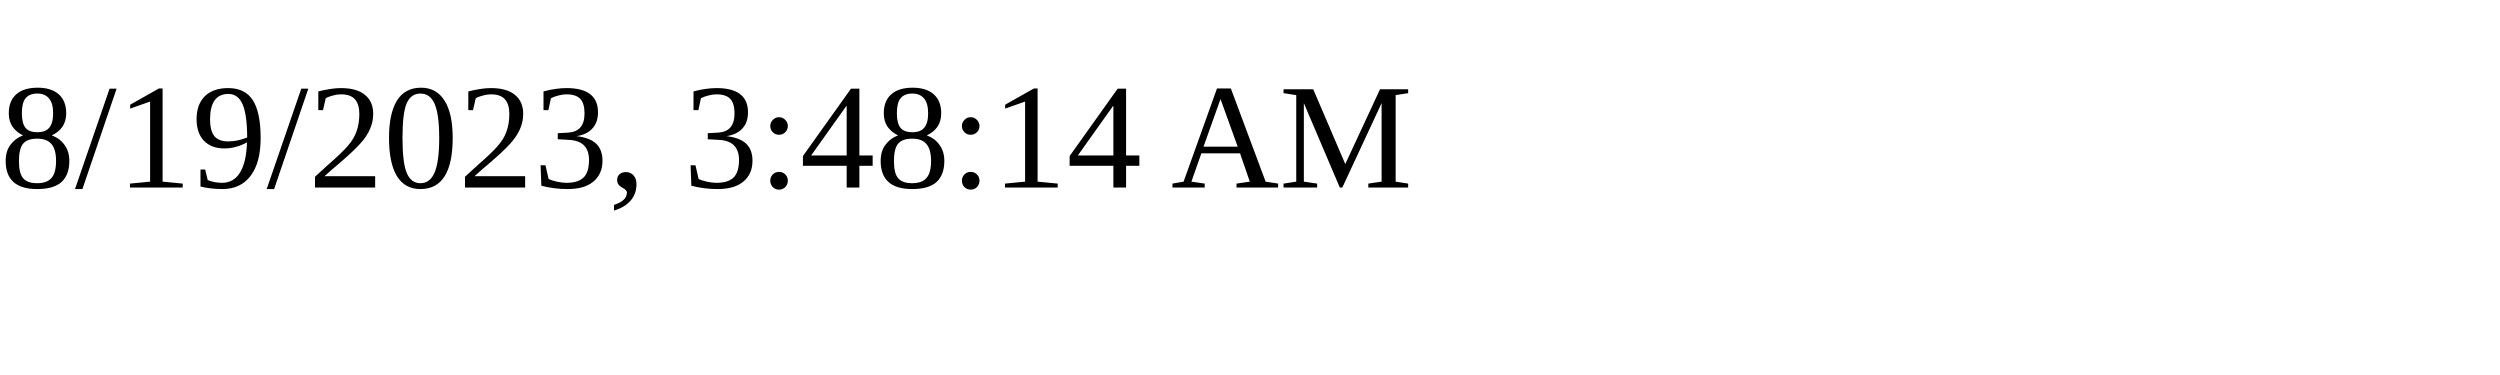
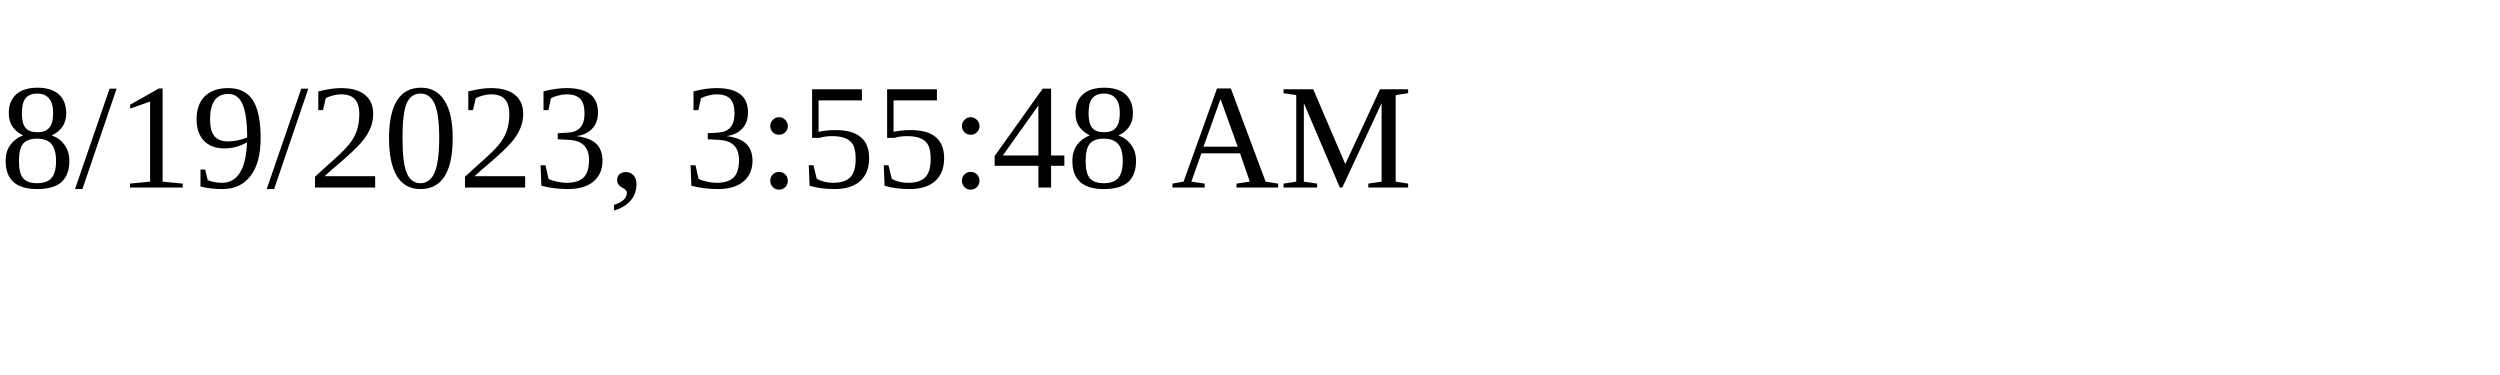
<svg xmlns="http://www.w3.org/2000/svg" height="30" width="200">
-   <text x="0" y="15">8/19/2023, 3:48:14 AM</text>
+   <text x="0" y="15">8/19/2023, 3:55:48 AM</text>
</svg>
